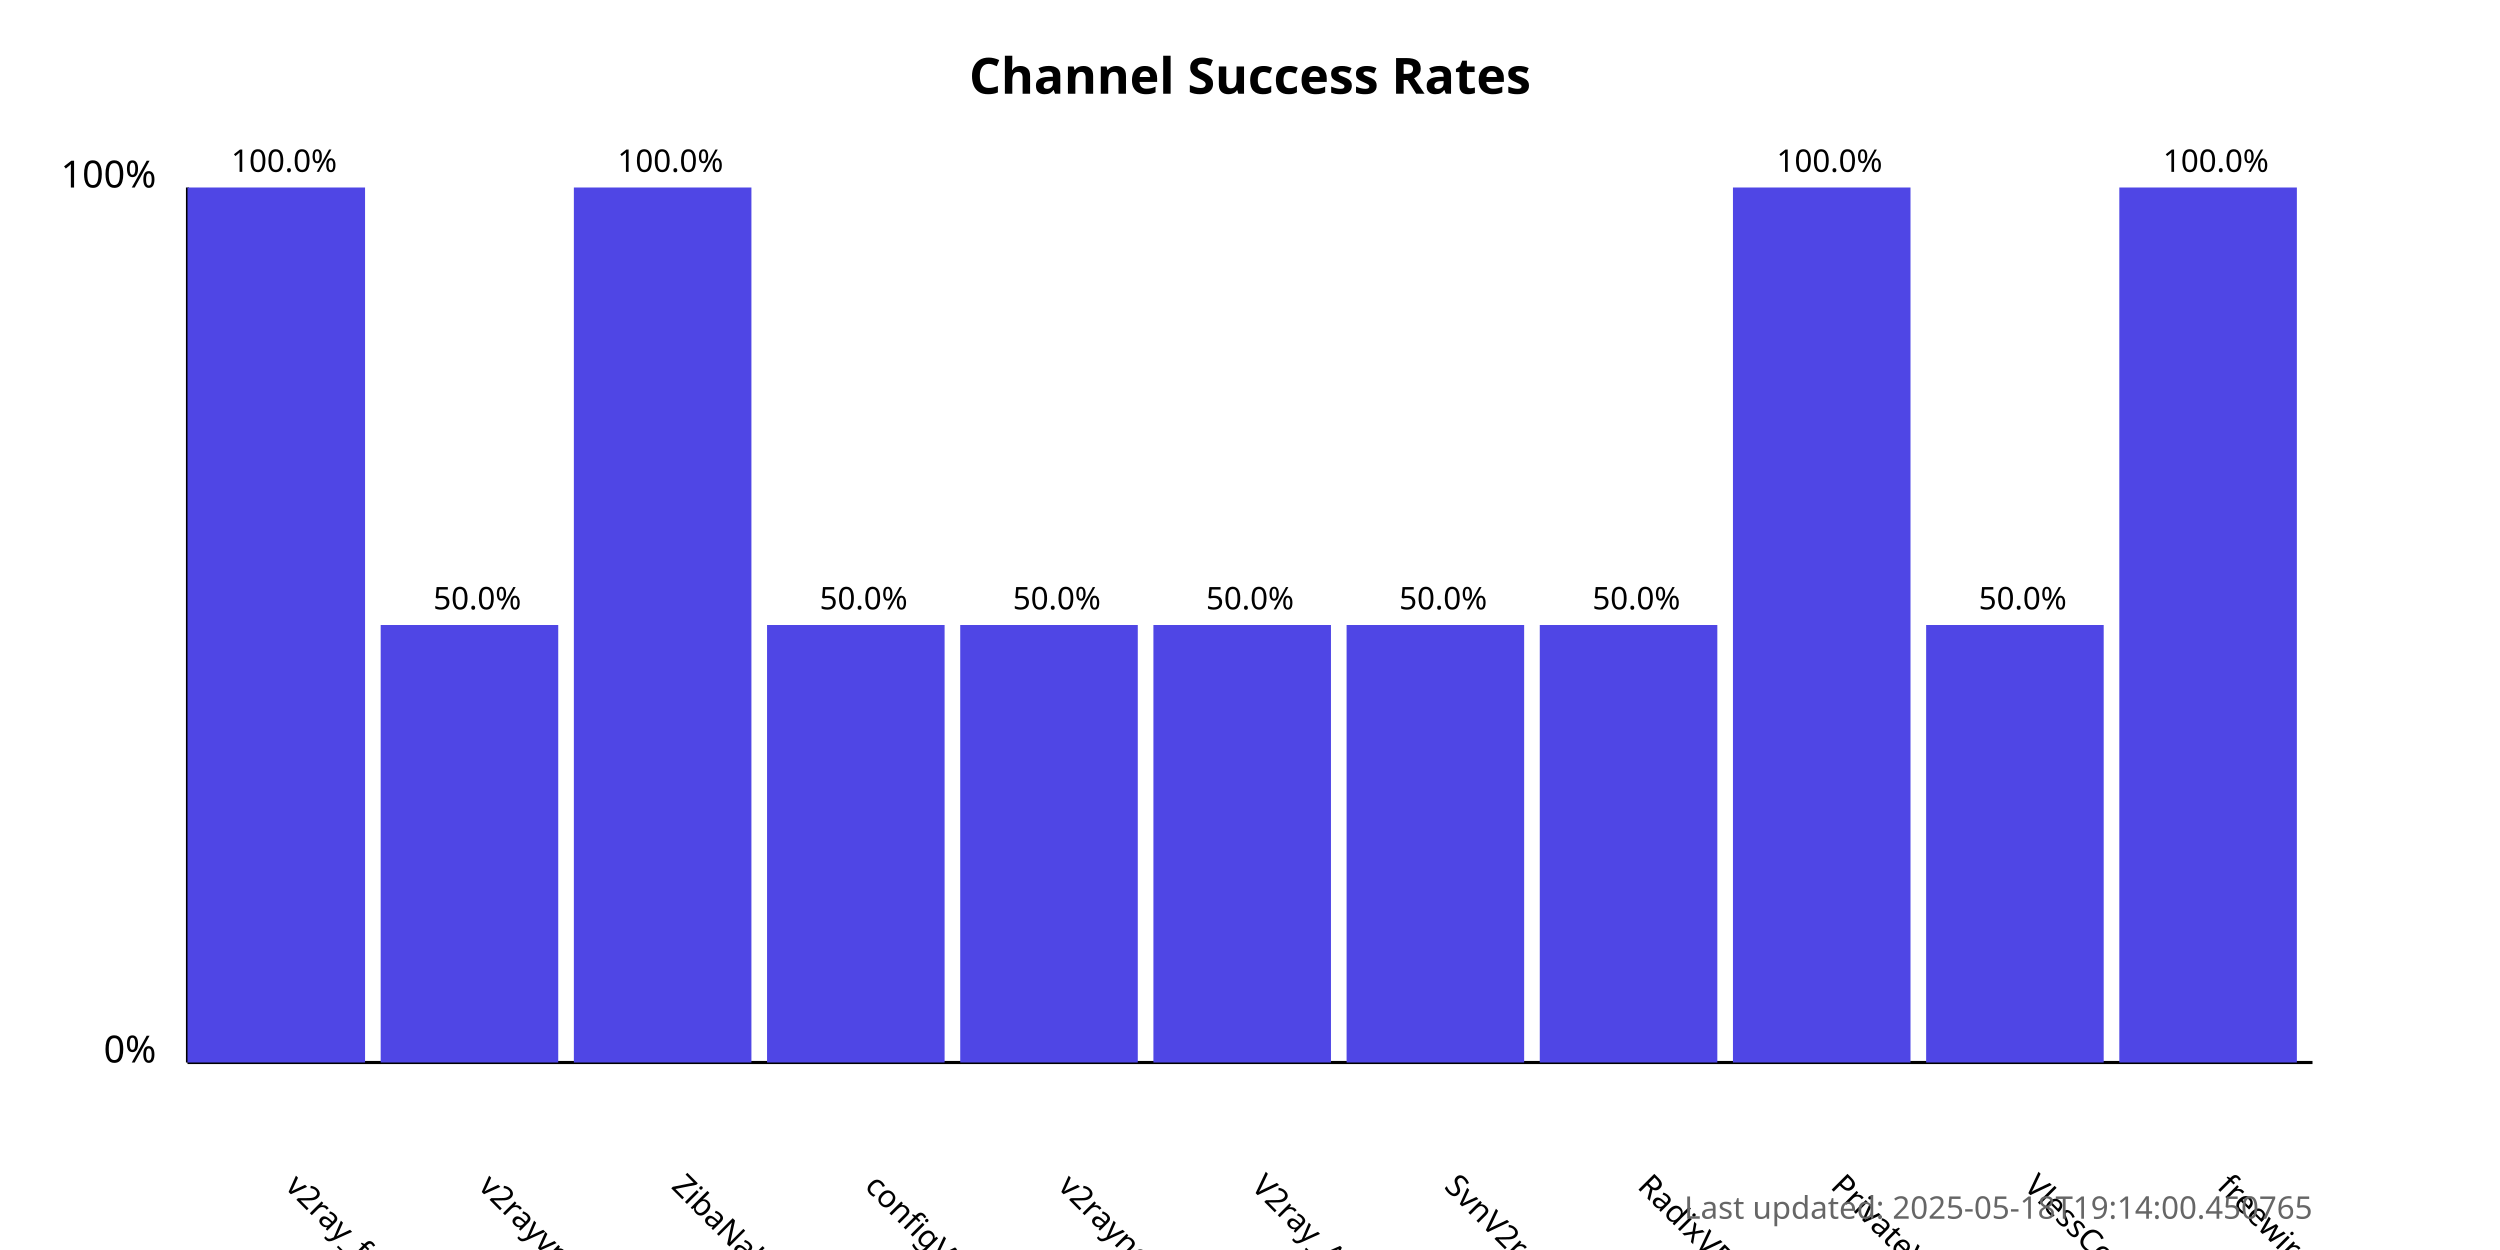
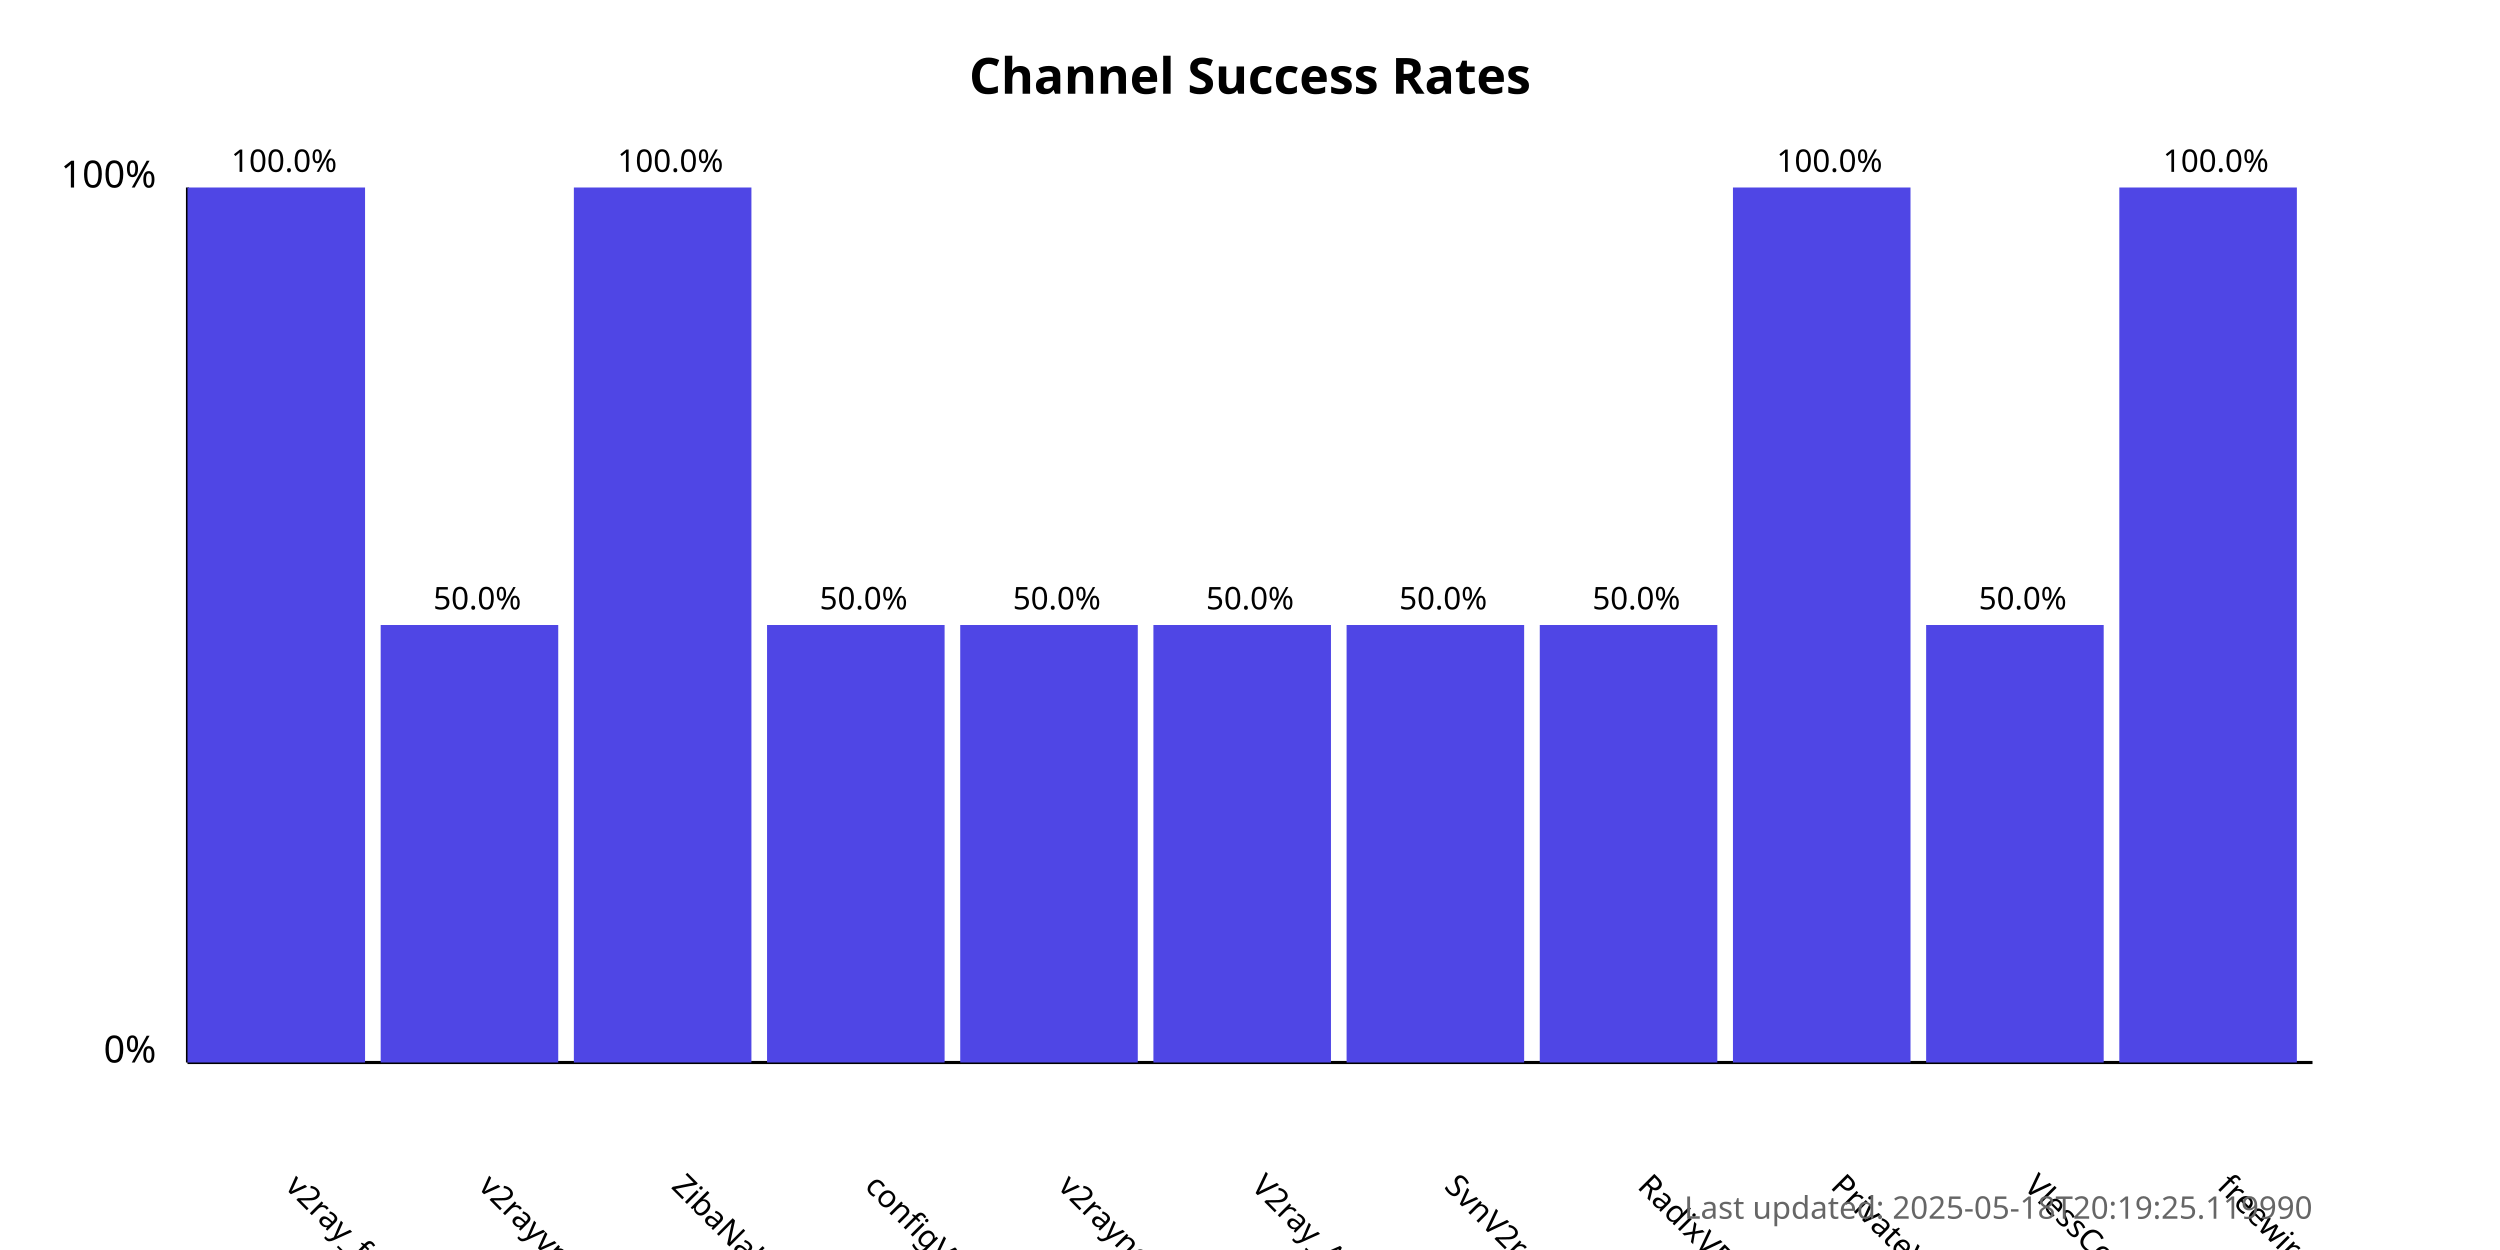
<svg xmlns="http://www.w3.org/2000/svg" width="800" height="400">
  <style>
            .chart-title { font: bold 16px sans-serif; }
            .axis-label { font: 12px sans-serif; }
            .tick-label { font: 10px sans-serif; }
            .bar { fill: #4f46e5; }
            .bar:hover { fill: #6366f1; }
            .timestamp { font: 10px sans-serif; fill: #666; }
        </style>
  <text x="400.0" y="30" text-anchor="middle" class="chart-title">
            Channel Success Rates
        </text>
  <line x1="60" y1="340" x2="60" y2="60" stroke="black" stroke-width="1" />
  <line x1="60" y1="340" x2="740" y2="340" stroke="black" stroke-width="1" />
  <text x="50" y="340" text-anchor="end" class="axis-label">0%</text>
  <text x="50" y="60" text-anchor="end" class="axis-label">100%</text>
  <g>
    <rect x="60" y="60.0" width="56.818" height="280.0" class="bar" />
    <text x="90.909" y="380" transform="rotate(45, 90.90909, 380)" text-anchor="start" class="tick-label">
                v2ray_free_conf
            </text>
    <text x="90.909" y="55.0" text-anchor="middle" class="tick-label">
                100.0%
            </text>
  </g>
  <g>
    <rect x="121.818" y="200.0" width="56.818" height="140.0" class="bar" />
    <text x="152.727" y="380" transform="rotate(45, 152.7273, 380)" text-anchor="start" class="tick-label">
                v2rayvpno
            </text>
    <text x="152.727" y="195.0" text-anchor="middle" class="tick-label">
                50.0%
            </text>
  </g>
  <g>
    <rect x="183.636" y="60.0" width="56.818" height="280.0" class="bar" />
    <text x="214.545" y="380" transform="rotate(45, 214.5455, 380)" text-anchor="start" class="tick-label">
                ZibaNabz
            </text>
    <text x="214.545" y="55.0" text-anchor="middle" class="tick-label">
                100.0%
            </text>
  </g>
  <g>
    <rect x="245.455" y="200.0" width="56.818" height="140.0" class="bar" />
    <text x="276.364" y="380" transform="rotate(45, 276.3636, 380)" text-anchor="start" class="tick-label">
                configV2rayForFree
            </text>
    <text x="276.364" y="195.0" text-anchor="middle" class="tick-label">
                50.0%
            </text>
  </g>
  <g>
    <rect x="307.273" y="200.0" width="56.818" height="140.0" class="bar" />
    <text x="338.182" y="380" transform="rotate(45, 338.1818, 380)" text-anchor="start" class="tick-label">
                v2rayngvpn
            </text>
    <text x="338.182" y="195.0" text-anchor="middle" class="tick-label">
                50.0%
            </text>
  </g>
  <g>
    <rect x="369.091" y="200.0" width="56.818" height="140.0" class="bar" />
    <text x="400.0" y="380" transform="rotate(45, 400.0, 380)" text-anchor="start" class="tick-label">
                V2ray_Alpha
            </text>
    <text x="400.0" y="195.0" text-anchor="middle" class="tick-label">
                50.0%
            </text>
  </g>
  <g>
    <rect x="430.909" y="200.0" width="56.818" height="140.0" class="bar" />
    <text x="461.818" y="380" transform="rotate(45, 461.8182, 380)" text-anchor="start" class="tick-label">
                SvnV2ray
            </text>
    <text x="461.818" y="195.0" text-anchor="middle" class="tick-label">
                50.0%
            </text>
  </g>
  <g>
    <rect x="492.727" y="200.0" width="56.818" height="140.0" class="bar" />
    <text x="523.636" y="380" transform="rotate(45, 523.6364, 380)" text-anchor="start" class="tick-label">
                RadixVPN
            </text>
    <text x="523.636" y="195.0" text-anchor="middle" class="tick-label">
                50.0%
            </text>
  </g>
  <g>
    <rect x="554.545" y="60.0" width="56.818" height="280.0" class="bar" />
    <text x="585.455" y="380" transform="rotate(45, 585.4545, 380)" text-anchor="start" class="tick-label">
                PrivateVPNs
            </text>
    <text x="585.455" y="55.0" text-anchor="middle" class="tick-label">
                100.0%
            </text>
  </g>
  <g>
    <rect x="616.364" y="200.0" width="56.818" height="140.0" class="bar" />
    <text x="647.273" y="380" transform="rotate(45, 647.2727, 380)" text-anchor="start" class="tick-label">
                VlessConfig
            </text>
    <text x="647.273" y="195.0" text-anchor="middle" class="tick-label">
                50.0%
            </text>
  </g>
  <g>
    <rect x="678.182" y="60.0" width="56.818" height="280.0" class="bar" />
    <text x="709.091" y="380" transform="rotate(45, 709.0909, 380)" text-anchor="start" class="tick-label">
                freewireguard
            </text>
    <text x="709.091" y="55.0" text-anchor="middle" class="tick-label">
                100.0%
            </text>
  </g>
  <text x="740" y="390" text-anchor="end" class="timestamp">
-             Last updated: 2025-05-18T19:14:00.450765
+             Last updated: 2025-05-18T20:19:25.119990
        </text>
</svg>
